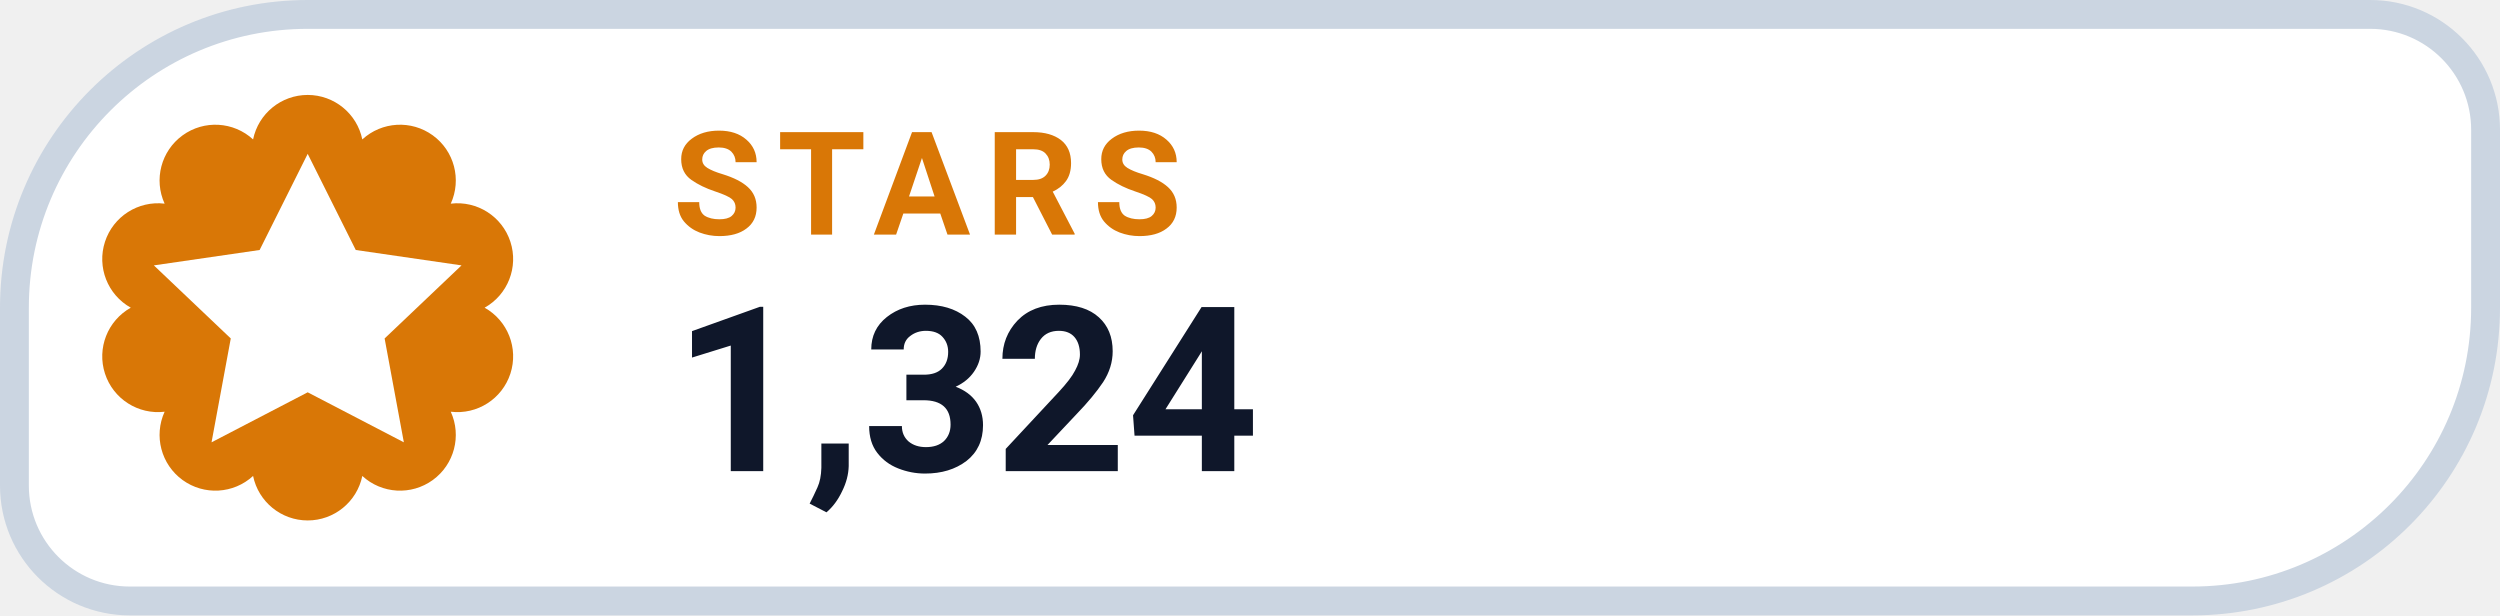
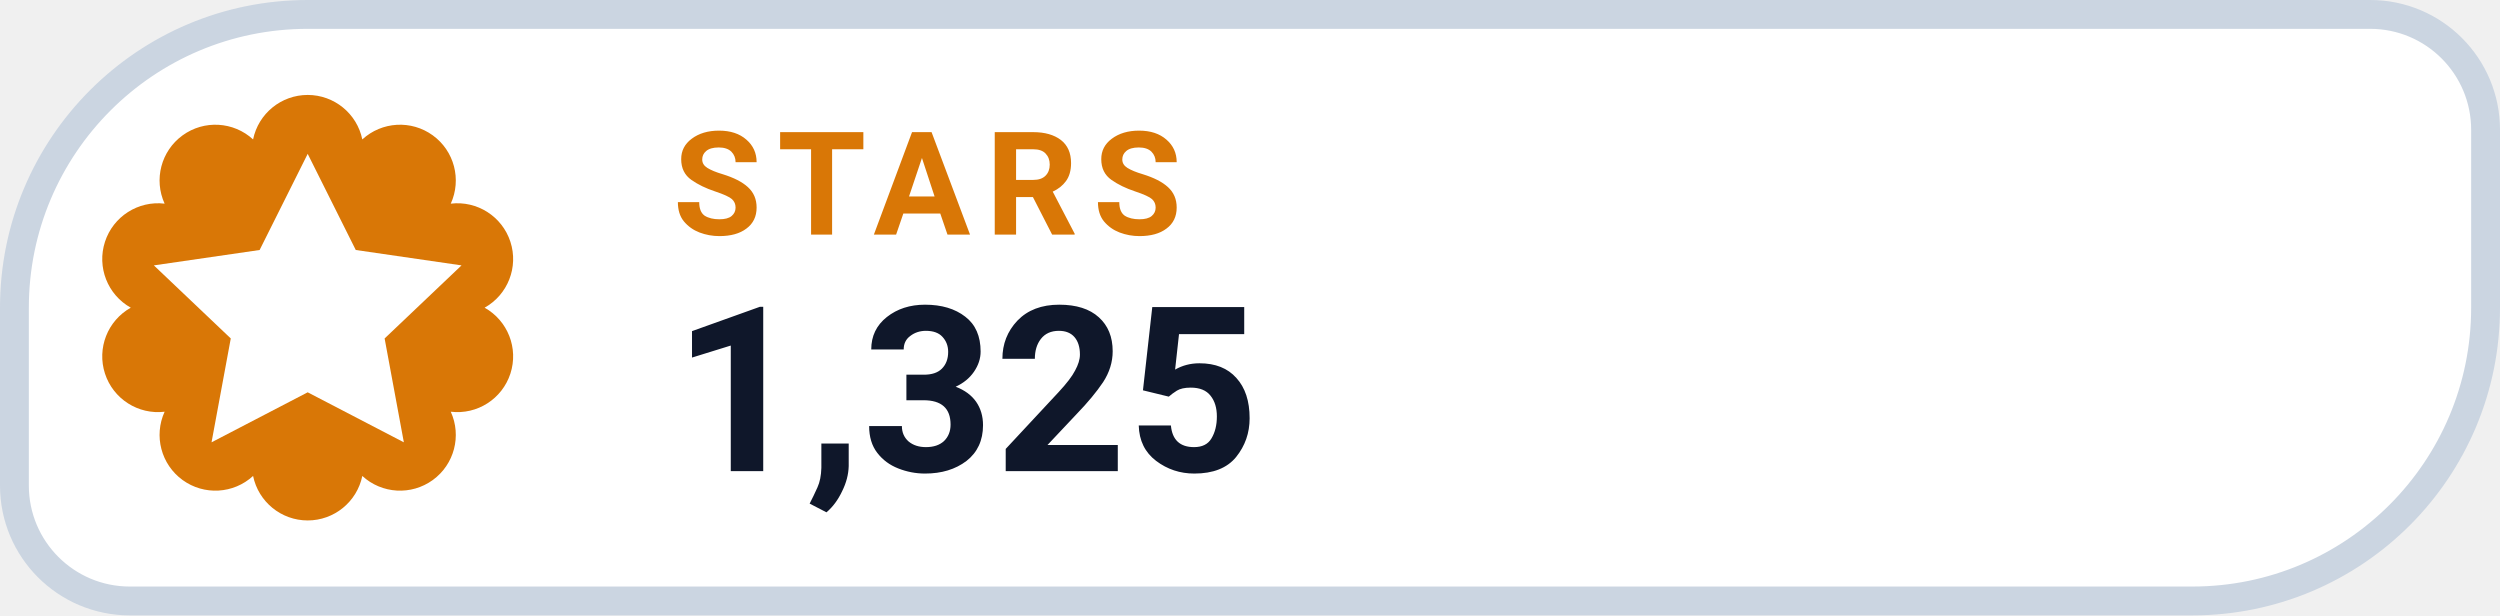
- <svg xmlns="http://www.w3.org/2000/svg" width="130" height="32" viewBox="0 0 130 32" role="img" aria-label="STARS 1,324">
+ <svg xmlns="http://www.w3.org/2000/svg" width="130" height="32" viewBox="0 0 130 32" role="img" aria-label="STARS 1,325">
  <path d="M 16.00 0.75 H 123.25 A 6.00 6.00 0 0 1 129.25 6.75 V 16.00 A 15.25 15.25 0 0 1 114.00 31.25 H 6.75 A 6.00 6.00 0 0 1 0.75 25.25 V 16.00 A 15.25 15.25 0 0 1 16.00 0.75 Z" fill="#FFFFFF" stroke="#CBD5E1" stroke-width="1.5" />
  <path d="M 13.16 7.25 A 2.90 2.90 0 0 1 18.84 7.25 A 2.90 2.90 0 0 1 23.44 10.59 A 2.90 2.90 0 0 1 25.20 16.00 A 2.90 2.90 0 0 1 23.44 21.41 A 2.90 2.90 0 0 1 18.84 24.75 A 2.90 2.90 0 0 1 13.16 24.75 A 2.90 2.90 0 0 1 8.56 21.41 A 2.90 2.90 0 0 1 6.80 16.00 A 2.90 2.90 0 0 1 8.56 10.59 A 2.90 2.90 0 0 1 13.16 7.25 Z" fill="#D97706" />
  <g transform="translate(16 16)" style="color:#FFFFFF;">
    <path d="M0 -8 l2.5 5 5.5 .8 -4 3.8 1 5.4 -5 -2.6 -5 2.6 1 -5.4 -4 -3.8 5.5 -.8 Z" fill="currentColor" />
  </g>
  <text x="35" y="12.2" fill="#D97706" font-family="-apple-system,BlinkMacSystemFont,'Segoe UI',Roboto,Helvetica,Arial,sans-serif" font-size="7.5" font-weight="700" letter-spacing=".8">STARS</text>
-   <text x="35" y="24.5" fill="#0F172A" font-family="-apple-system,BlinkMacSystemFont,'Segoe UI',Roboto,Helvetica,Arial,sans-serif" font-size="12" font-weight="750">1,324</text>
+   <text x="35" y="24.5" fill="#0F172A" font-family="-apple-system,BlinkMacSystemFont,'Segoe UI',Roboto,Helvetica,Arial,sans-serif" font-size="12" font-weight="750">1,325</text>
</svg>
